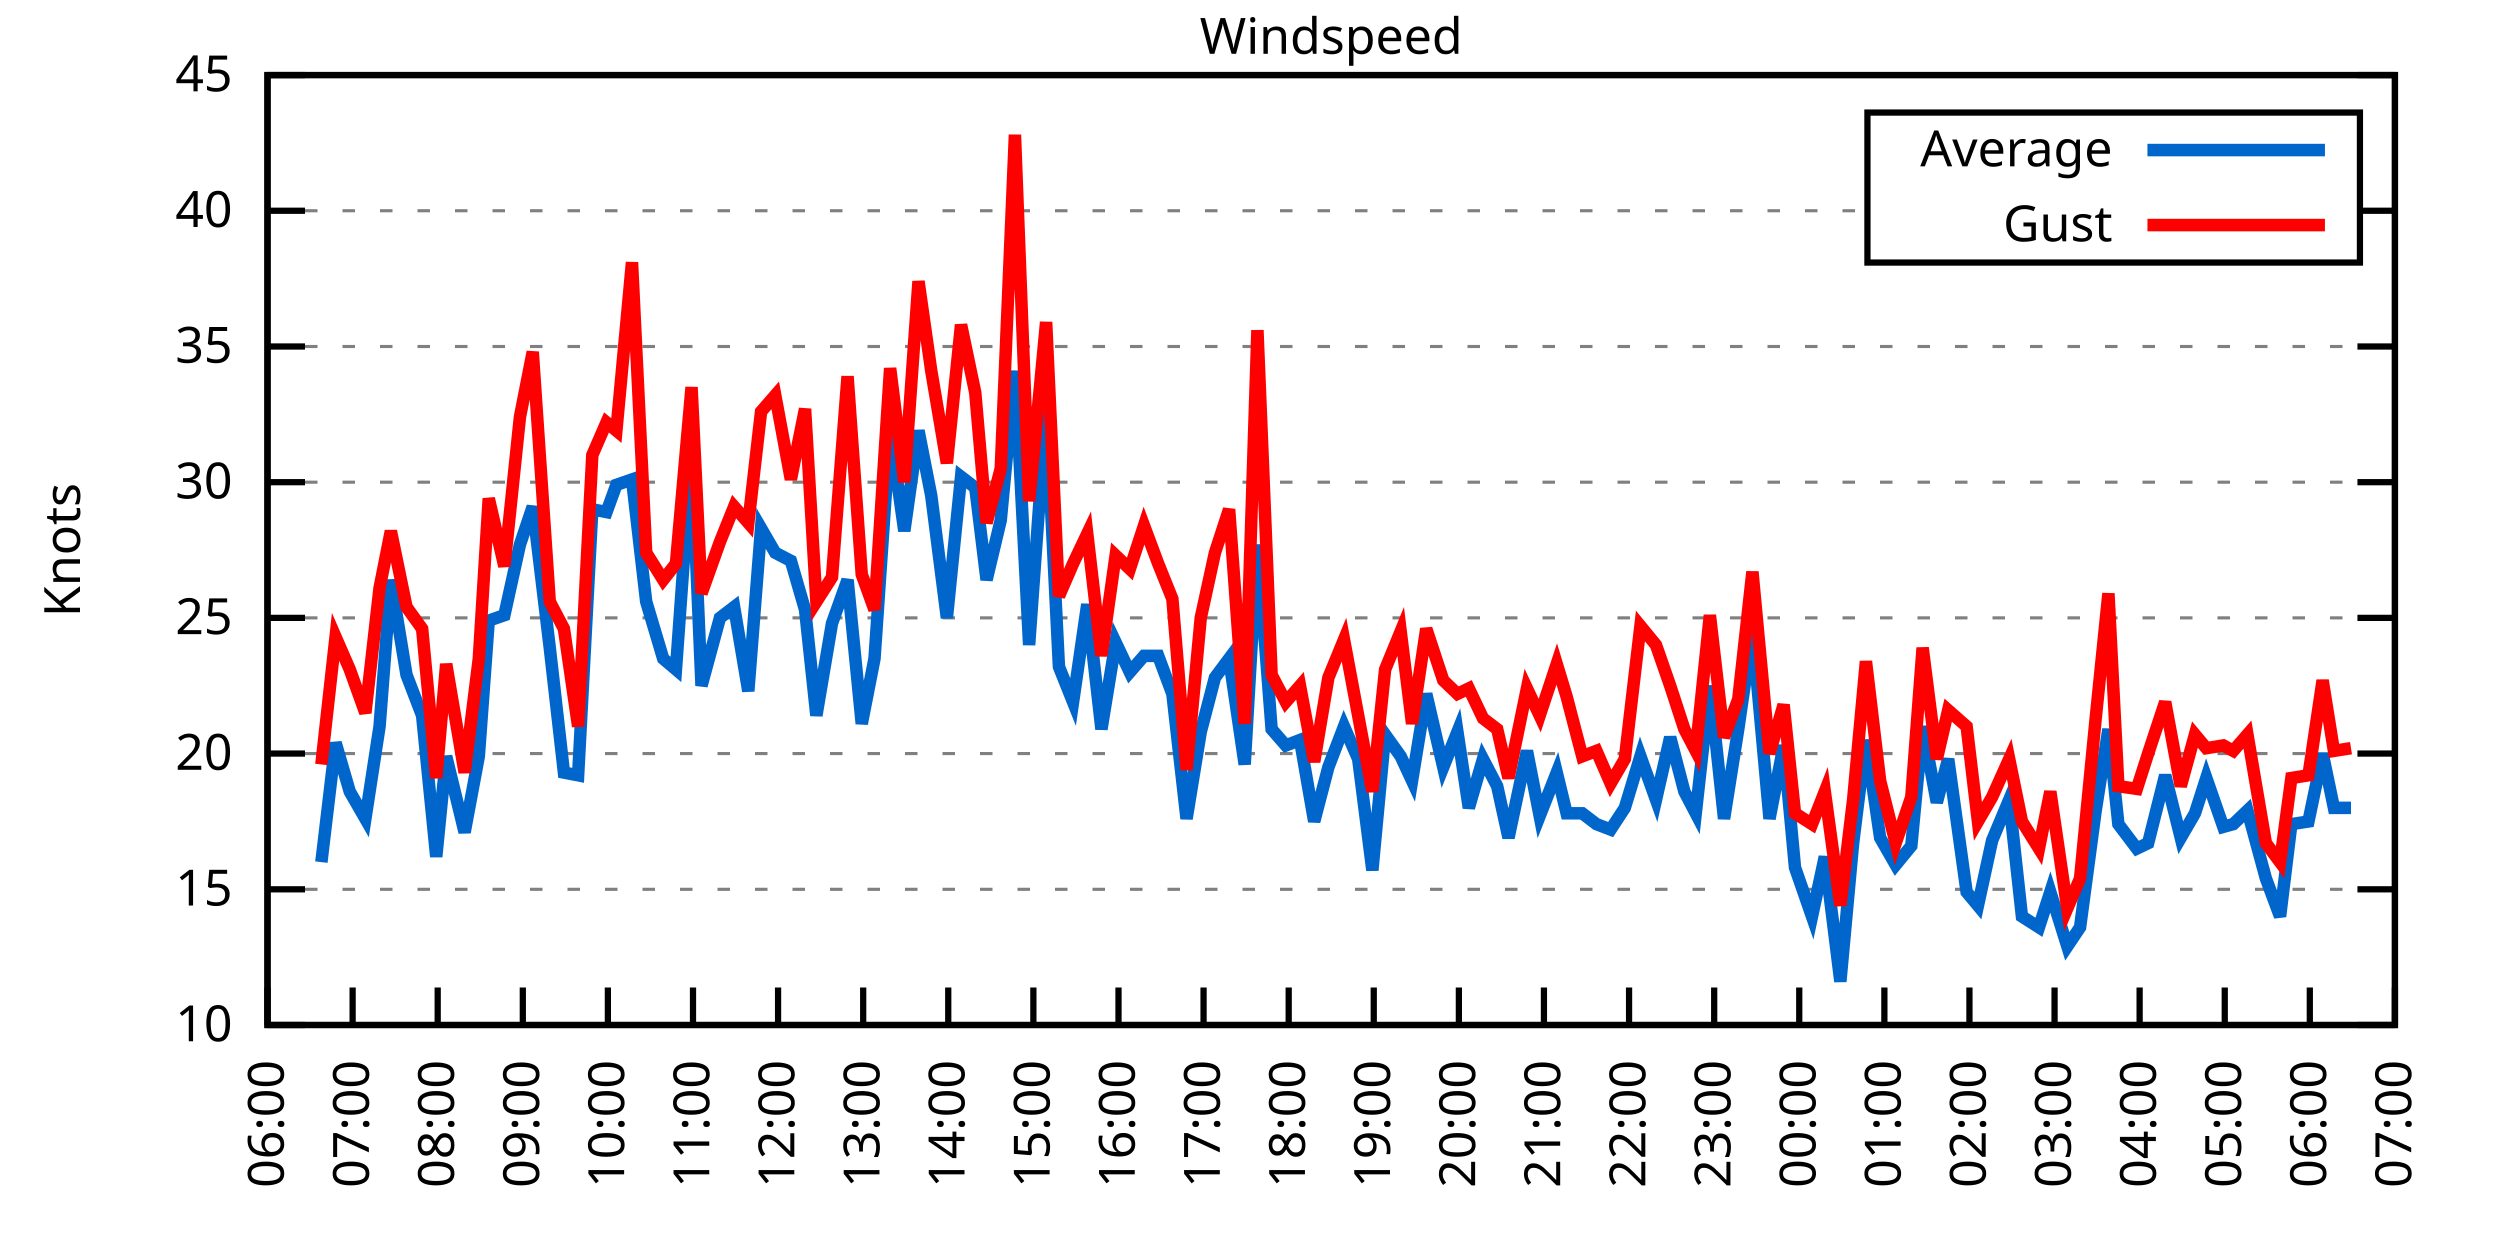
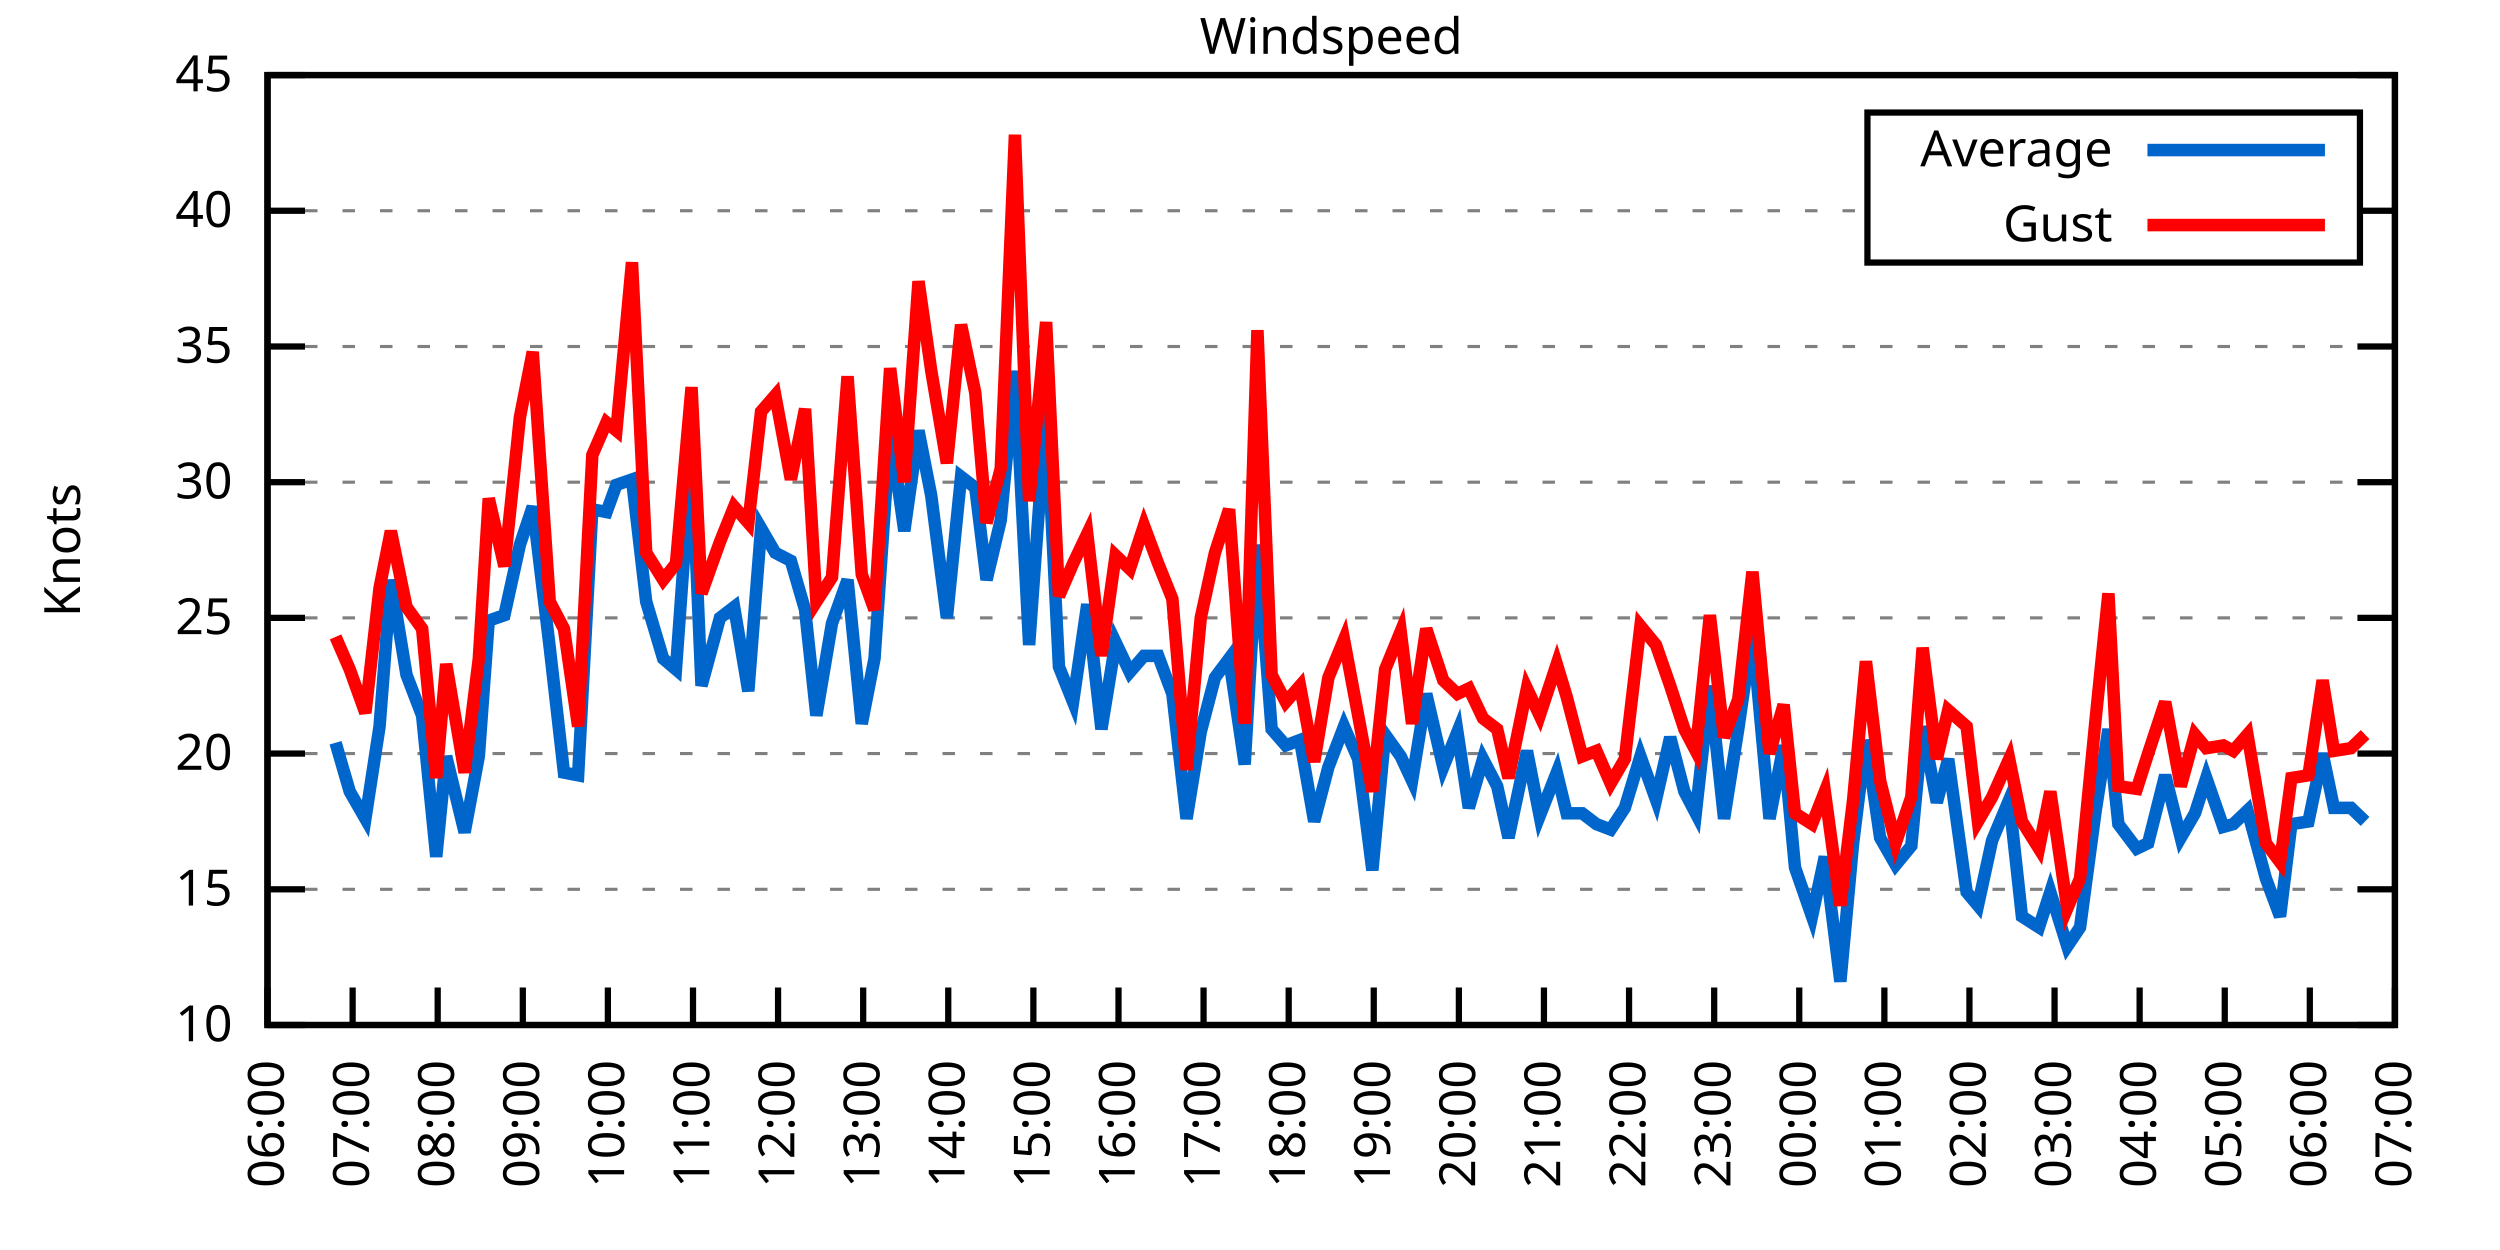
<svg xmlns="http://www.w3.org/2000/svg" xmlns:xlink="http://www.w3.org/1999/xlink" width="400" height="200" viewBox="0 0 400 200">
  <g id="gnuplot_canvas">
    <rect x="0" y="0" width="400" height="200" fill="none" />
    <defs>
      <circle id="gpDot" r="0.5" stroke-width="0.5" stroke="currentColor" />
      <path id="gpPt0" stroke-width="0.333" stroke="currentColor" d="M-1,0 h2 M0,-1 v2" />
      <path id="gpPt1" stroke-width="0.333" stroke="currentColor" d="M-1,-1 L1,1 M1,-1 L-1,1" />
      <path id="gpPt2" stroke-width="0.333" stroke="currentColor" d="M-1,0 L1,0 M0,-1 L0,1 M-1,-1 L1,1 M-1,1 L1,-1" />
      <rect id="gpPt3" stroke-width="0.333" stroke="currentColor" x="-1" y="-1" width="2" height="2" />
      <rect id="gpPt4" stroke-width="0.333" stroke="currentColor" fill="currentColor" x="-1" y="-1" width="2" height="2" />
      <circle id="gpPt5" stroke-width="0.333" stroke="currentColor" cx="0" cy="0" r="1" />
      <use xlink:href="#gpPt5" id="gpPt6" fill="currentColor" stroke="none" />
      <path id="gpPt7" stroke-width="0.333" stroke="currentColor" d="M0,-1.33 L-1.33,0.67 L1.33,0.67 z" />
      <use xlink:href="#gpPt7" id="gpPt8" fill="currentColor" stroke="none" />
      <use xlink:href="#gpPt7" id="gpPt9" stroke="currentColor" transform="rotate(180)" />
      <use xlink:href="#gpPt9" id="gpPt10" fill="currentColor" stroke="none" />
      <use xlink:href="#gpPt3" id="gpPt11" stroke="currentColor" transform="rotate(45)" />
      <use xlink:href="#gpPt11" id="gpPt12" fill="currentColor" stroke="none" />
      <path id="gpPt13" stroke-width="0.333" stroke="currentColor" d="M0,1.330 L1.265,0.411 L0.782,-1.067 L-0.782,-1.076 L-1.265,0.411 z" />
      <use xlink:href="#gpPt13" id="gpPt14" fill="currentColor" stroke="none" />
      <filter id="textbox" filterUnits="objectBoundingBox" x="0" y="0" height="1" width="1">
        <feFlood flood-color="white" flood-opacity="1" result="bgnd" />
        <feComposite in="SourceGraphic" in2="bgnd" operator="atop" />
      </filter>
      <filter id="greybox" filterUnits="objectBoundingBox" x="0" y="0" height="1" width="1">
        <feFlood flood-color="lightgrey" flood-opacity="1" result="grey" />
        <feComposite in="SourceGraphic" in2="grey" operator="atop" />
      </filter>
    </defs>
    <g fill="none" color="white" stroke="currentColor" stroke-width="1.00" stroke-linecap="butt" stroke-linejoin="miter">
</g>
    <g fill="none" color="black" stroke="currentColor" stroke-width="1.00" stroke-linecap="butt" stroke-linejoin="miter">
      <g stroke="none" shape-rendering="crispEdges">
        <polygon fill="rgb(255, 255, 255)" points="42.80,164.00 383.18,164.00 383.18,12.02 42.80,12.02 " />
      </g>
    </g>
    <g fill="none" color="black" stroke="currentColor" stroke-width="1.00" stroke-linecap="butt" stroke-linejoin="miter">
</g>
    <g fill="none" color="black" stroke="black" stroke-width="0.50" stroke-linecap="butt" stroke-linejoin="miter">
</g>
    <g fill="none" color="gray" stroke="currentColor" stroke-width="0.50" stroke-linecap="butt" stroke-linejoin="miter">
      <path stroke="gray" stroke-dasharray="2,4" class="gridline" d="M42.80,164.00 L383.19,164.00  " />
    </g>
    <g fill="none" color="gray" stroke="gray" stroke-width="1.00" stroke-linecap="butt" stroke-linejoin="miter">
</g>
    <g fill="none" color="black" stroke="currentColor" stroke-width="1.00" stroke-linecap="butt" stroke-linejoin="miter">
      <path stroke="black" d="M42.80,164.00 L48.80,164.00 M383.19,164.00 L377.19,164.00  " />
      <g transform="translate(37.20,166.60)" stroke="none" fill="black" font-family="Sans" font-size="8.00" text-anchor="end">
        <text>
          <tspan font-family="Sans"> 10</tspan>
        </text>
      </g>
    </g>
    <g fill="none" color="black" stroke="currentColor" stroke-width="1.00" stroke-linecap="butt" stroke-linejoin="miter">
</g>
    <g fill="none" color="black" stroke="black" stroke-width="0.50" stroke-linecap="butt" stroke-linejoin="miter">
</g>
    <g fill="none" color="gray" stroke="currentColor" stroke-width="0.50" stroke-linecap="butt" stroke-linejoin="miter">
      <path stroke="gray" stroke-dasharray="2,4" class="gridline" d="M42.80,142.29 L383.19,142.29  " />
    </g>
    <g fill="none" color="gray" stroke="gray" stroke-width="1.00" stroke-linecap="butt" stroke-linejoin="miter">
</g>
    <g fill="none" color="black" stroke="currentColor" stroke-width="1.00" stroke-linecap="butt" stroke-linejoin="miter">
      <path stroke="black" d="M42.80,142.29 L48.80,142.29 M383.19,142.29 L377.19,142.29  " />
      <g transform="translate(37.20,144.89)" stroke="none" fill="black" font-family="Sans" font-size="8.00" text-anchor="end">
        <text>
          <tspan font-family="Sans"> 15</tspan>
        </text>
      </g>
    </g>
    <g fill="none" color="black" stroke="currentColor" stroke-width="1.00" stroke-linecap="butt" stroke-linejoin="miter">
</g>
    <g fill="none" color="black" stroke="black" stroke-width="0.50" stroke-linecap="butt" stroke-linejoin="miter">
</g>
    <g fill="none" color="gray" stroke="currentColor" stroke-width="0.50" stroke-linecap="butt" stroke-linejoin="miter">
      <path stroke="gray" stroke-dasharray="2,4" class="gridline" d="M42.80,120.57 L383.19,120.57  " />
    </g>
    <g fill="none" color="gray" stroke="gray" stroke-width="1.00" stroke-linecap="butt" stroke-linejoin="miter">
</g>
    <g fill="none" color="black" stroke="currentColor" stroke-width="1.00" stroke-linecap="butt" stroke-linejoin="miter">
      <path stroke="black" d="M42.80,120.57 L48.80,120.57 M383.19,120.57 L377.19,120.57  " />
      <g transform="translate(37.20,123.17)" stroke="none" fill="black" font-family="Sans" font-size="8.00" text-anchor="end">
        <text>
          <tspan font-family="Sans"> 20</tspan>
        </text>
      </g>
    </g>
    <g fill="none" color="black" stroke="currentColor" stroke-width="1.00" stroke-linecap="butt" stroke-linejoin="miter">
</g>
    <g fill="none" color="black" stroke="black" stroke-width="0.50" stroke-linecap="butt" stroke-linejoin="miter">
</g>
    <g fill="none" color="gray" stroke="currentColor" stroke-width="0.50" stroke-linecap="butt" stroke-linejoin="miter">
      <path stroke="gray" stroke-dasharray="2,4" class="gridline" d="M42.80,98.86 L383.19,98.86  " />
    </g>
    <g fill="none" color="gray" stroke="gray" stroke-width="1.00" stroke-linecap="butt" stroke-linejoin="miter">
</g>
    <g fill="none" color="black" stroke="currentColor" stroke-width="1.00" stroke-linecap="butt" stroke-linejoin="miter">
      <path stroke="black" d="M42.80,98.86 L48.80,98.86 M383.19,98.86 L377.19,98.86  " />
      <g transform="translate(37.20,101.46)" stroke="none" fill="black" font-family="Sans" font-size="8.00" text-anchor="end">
        <text>
          <tspan font-family="Sans"> 25</tspan>
        </text>
      </g>
    </g>
    <g fill="none" color="black" stroke="currentColor" stroke-width="1.00" stroke-linecap="butt" stroke-linejoin="miter">
</g>
    <g fill="none" color="black" stroke="black" stroke-width="0.50" stroke-linecap="butt" stroke-linejoin="miter">
</g>
    <g fill="none" color="gray" stroke="currentColor" stroke-width="0.50" stroke-linecap="butt" stroke-linejoin="miter">
      <path stroke="gray" stroke-dasharray="2,4" class="gridline" d="M42.80,77.15 L383.19,77.15  " />
    </g>
    <g fill="none" color="gray" stroke="gray" stroke-width="1.00" stroke-linecap="butt" stroke-linejoin="miter">
</g>
    <g fill="none" color="black" stroke="currentColor" stroke-width="1.00" stroke-linecap="butt" stroke-linejoin="miter">
      <path stroke="black" d="M42.80,77.15 L48.80,77.15 M383.19,77.15 L377.19,77.15  " />
      <g transform="translate(37.20,79.75)" stroke="none" fill="black" font-family="Sans" font-size="8.00" text-anchor="end">
        <text>
          <tspan font-family="Sans"> 30</tspan>
        </text>
      </g>
    </g>
    <g fill="none" color="black" stroke="currentColor" stroke-width="1.00" stroke-linecap="butt" stroke-linejoin="miter">
</g>
    <g fill="none" color="black" stroke="black" stroke-width="0.50" stroke-linecap="butt" stroke-linejoin="miter">
</g>
    <g fill="none" color="gray" stroke="currentColor" stroke-width="0.50" stroke-linecap="butt" stroke-linejoin="miter">
      <path stroke="gray" stroke-dasharray="2,4" class="gridline" d="M42.80,55.44 L383.19,55.44  " />
    </g>
    <g fill="none" color="gray" stroke="gray" stroke-width="1.00" stroke-linecap="butt" stroke-linejoin="miter">
</g>
    <g fill="none" color="black" stroke="currentColor" stroke-width="1.00" stroke-linecap="butt" stroke-linejoin="miter">
      <path stroke="black" d="M42.80,55.44 L48.80,55.44 M383.19,55.44 L377.19,55.44  " />
      <g transform="translate(37.20,58.04)" stroke="none" fill="black" font-family="Sans" font-size="8.00" text-anchor="end">
        <text>
          <tspan font-family="Sans"> 35</tspan>
        </text>
      </g>
    </g>
    <g fill="none" color="black" stroke="currentColor" stroke-width="1.00" stroke-linecap="butt" stroke-linejoin="miter">
</g>
    <g fill="none" color="black" stroke="black" stroke-width="0.50" stroke-linecap="butt" stroke-linejoin="miter">
</g>
    <g fill="none" color="gray" stroke="currentColor" stroke-width="0.50" stroke-linecap="butt" stroke-linejoin="miter">
      <path stroke="gray" stroke-dasharray="2,4" class="gridline" d="M42.80,33.72 L298.79,33.72 M377.59,33.72 L383.19,33.72  " />
    </g>
    <g fill="none" color="gray" stroke="gray" stroke-width="1.00" stroke-linecap="butt" stroke-linejoin="miter">
</g>
    <g fill="none" color="black" stroke="currentColor" stroke-width="1.00" stroke-linecap="butt" stroke-linejoin="miter">
      <path stroke="black" d="M42.80,33.72 L48.80,33.72 M383.19,33.72 L377.19,33.72  " />
      <g transform="translate(37.20,36.32)" stroke="none" fill="black" font-family="Sans" font-size="8.00" text-anchor="end">
        <text>
          <tspan font-family="Sans"> 40</tspan>
        </text>
      </g>
    </g>
    <g fill="none" color="black" stroke="currentColor" stroke-width="1.00" stroke-linecap="butt" stroke-linejoin="miter">
</g>
    <g fill="none" color="black" stroke="black" stroke-width="0.50" stroke-linecap="butt" stroke-linejoin="miter">
</g>
    <g fill="none" color="gray" stroke="currentColor" stroke-width="0.50" stroke-linecap="butt" stroke-linejoin="miter">
      <path stroke="gray" stroke-dasharray="2,4" class="gridline" d="M42.80,12.01 L383.19,12.01  " />
    </g>
    <g fill="none" color="gray" stroke="gray" stroke-width="1.00" stroke-linecap="butt" stroke-linejoin="miter">
</g>
    <g fill="none" color="black" stroke="currentColor" stroke-width="1.00" stroke-linecap="butt" stroke-linejoin="miter">
      <path stroke="black" d="M42.80,12.01 L48.80,12.01 M383.19,12.01 L377.19,12.01  " />
      <g transform="translate(37.20,14.61)" stroke="none" fill="black" font-family="Sans" font-size="8.00" text-anchor="end">
        <text>
          <tspan font-family="Sans"> 45</tspan>
        </text>
      </g>
    </g>
    <g fill="none" color="black" stroke="currentColor" stroke-width="1.00" stroke-linecap="butt" stroke-linejoin="miter">
      <path stroke="black" d="M42.80,164.00 L42.80,158.00  " />
      <g transform="translate(45.40,169.60) rotate(270.00)" stroke="none" fill="black" font-family="Sans" font-size="8.00" text-anchor="end">
        <text>
          <tspan font-family="Sans">06:00</tspan>
        </text>
      </g>
    </g>
    <g fill="none" color="black" stroke="currentColor" stroke-width="1.00" stroke-linecap="butt" stroke-linejoin="miter">
      <path stroke="black" d="M56.42,164.00 L56.42,158.00  " />
      <g transform="translate(59.02,169.60) rotate(270.00)" stroke="none" fill="black" font-family="Sans" font-size="8.00" text-anchor="end">
        <text>
          <tspan font-family="Sans">07:00</tspan>
        </text>
      </g>
    </g>
    <g fill="none" color="black" stroke="currentColor" stroke-width="1.00" stroke-linecap="butt" stroke-linejoin="miter">
      <path stroke="black" d="M70.03,164.00 L70.03,158.00  " />
      <g transform="translate(72.63,169.60) rotate(270.00)" stroke="none" fill="black" font-family="Sans" font-size="8.00" text-anchor="end">
        <text>
          <tspan font-family="Sans">08:00</tspan>
        </text>
      </g>
    </g>
    <g fill="none" color="black" stroke="currentColor" stroke-width="1.00" stroke-linecap="butt" stroke-linejoin="miter">
      <path stroke="black" d="M83.65,164.00 L83.65,158.00  " />
      <g transform="translate(86.25,169.60) rotate(270.00)" stroke="none" fill="black" font-family="Sans" font-size="8.00" text-anchor="end">
        <text>
          <tspan font-family="Sans">09:00</tspan>
        </text>
      </g>
    </g>
    <g fill="none" color="black" stroke="currentColor" stroke-width="1.00" stroke-linecap="butt" stroke-linejoin="miter">
      <path stroke="black" d="M97.26,164.00 L97.26,158.00  " />
      <g transform="translate(99.86,169.60) rotate(270.00)" stroke="none" fill="black" font-family="Sans" font-size="8.00" text-anchor="end">
        <text>
          <tspan font-family="Sans">10:00</tspan>
        </text>
      </g>
    </g>
    <g fill="none" color="black" stroke="currentColor" stroke-width="1.00" stroke-linecap="butt" stroke-linejoin="miter">
      <path stroke="black" d="M110.88,164.00 L110.88,158.00  " />
      <g transform="translate(113.48,169.60) rotate(270.00)" stroke="none" fill="black" font-family="Sans" font-size="8.00" text-anchor="end">
        <text>
          <tspan font-family="Sans">11:00</tspan>
        </text>
      </g>
    </g>
    <g fill="none" color="black" stroke="currentColor" stroke-width="1.00" stroke-linecap="butt" stroke-linejoin="miter">
      <path stroke="black" d="M124.49,164.00 L124.49,158.00  " />
      <g transform="translate(127.09,169.60) rotate(270.00)" stroke="none" fill="black" font-family="Sans" font-size="8.00" text-anchor="end">
        <text>
          <tspan font-family="Sans">12:00</tspan>
        </text>
      </g>
    </g>
    <g fill="none" color="black" stroke="currentColor" stroke-width="1.00" stroke-linecap="butt" stroke-linejoin="miter">
      <path stroke="black" d="M138.11,164.00 L138.11,158.00  " />
      <g transform="translate(140.71,169.60) rotate(270.00)" stroke="none" fill="black" font-family="Sans" font-size="8.00" text-anchor="end">
        <text>
          <tspan font-family="Sans">13:00</tspan>
        </text>
      </g>
    </g>
    <g fill="none" color="black" stroke="currentColor" stroke-width="1.00" stroke-linecap="butt" stroke-linejoin="miter">
      <path stroke="black" d="M151.72,164.00 L151.72,158.00  " />
      <g transform="translate(154.32,169.60) rotate(270.00)" stroke="none" fill="black" font-family="Sans" font-size="8.00" text-anchor="end">
        <text>
          <tspan font-family="Sans">14:00</tspan>
        </text>
      </g>
    </g>
    <g fill="none" color="black" stroke="currentColor" stroke-width="1.00" stroke-linecap="butt" stroke-linejoin="miter">
      <path stroke="black" d="M165.34,164.00 L165.34,158.00  " />
      <g transform="translate(167.94,169.60) rotate(270.00)" stroke="none" fill="black" font-family="Sans" font-size="8.00" text-anchor="end">
        <text>
          <tspan font-family="Sans">15:00</tspan>
        </text>
      </g>
    </g>
    <g fill="none" color="black" stroke="currentColor" stroke-width="1.00" stroke-linecap="butt" stroke-linejoin="miter">
      <path stroke="black" d="M178.96,164.00 L178.96,158.00  " />
      <g transform="translate(181.56,169.60) rotate(270.00)" stroke="none" fill="black" font-family="Sans" font-size="8.00" text-anchor="end">
        <text>
          <tspan font-family="Sans">16:00</tspan>
        </text>
      </g>
    </g>
    <g fill="none" color="black" stroke="currentColor" stroke-width="1.00" stroke-linecap="butt" stroke-linejoin="miter">
      <path stroke="black" d="M192.57,164.00 L192.57,158.00  " />
      <g transform="translate(195.17,169.60) rotate(270.00)" stroke="none" fill="black" font-family="Sans" font-size="8.00" text-anchor="end">
        <text>
          <tspan font-family="Sans">17:00</tspan>
        </text>
      </g>
    </g>
    <g fill="none" color="black" stroke="currentColor" stroke-width="1.00" stroke-linecap="butt" stroke-linejoin="miter">
      <path stroke="black" d="M206.19,164.00 L206.19,158.00  " />
      <g transform="translate(208.79,169.60) rotate(270.00)" stroke="none" fill="black" font-family="Sans" font-size="8.00" text-anchor="end">
        <text>
          <tspan font-family="Sans">18:00</tspan>
        </text>
      </g>
    </g>
    <g fill="none" color="black" stroke="currentColor" stroke-width="1.00" stroke-linecap="butt" stroke-linejoin="miter">
      <path stroke="black" d="M219.80,164.00 L219.80,158.00  " />
      <g transform="translate(222.40,169.60) rotate(270.00)" stroke="none" fill="black" font-family="Sans" font-size="8.00" text-anchor="end">
        <text>
          <tspan font-family="Sans">19:00</tspan>
        </text>
      </g>
    </g>
    <g fill="none" color="black" stroke="currentColor" stroke-width="1.00" stroke-linecap="butt" stroke-linejoin="miter">
      <path stroke="black" d="M233.42,164.00 L233.42,158.00  " />
      <g transform="translate(236.02,169.60) rotate(270.00)" stroke="none" fill="black" font-family="Sans" font-size="8.00" text-anchor="end">
        <text>
          <tspan font-family="Sans">20:00</tspan>
        </text>
      </g>
    </g>
    <g fill="none" color="black" stroke="currentColor" stroke-width="1.00" stroke-linecap="butt" stroke-linejoin="miter">
      <path stroke="black" d="M247.03,164.00 L247.03,158.00  " />
      <g transform="translate(249.63,169.60) rotate(270.00)" stroke="none" fill="black" font-family="Sans" font-size="8.00" text-anchor="end">
        <text>
          <tspan font-family="Sans">21:00</tspan>
        </text>
      </g>
    </g>
    <g fill="none" color="black" stroke="currentColor" stroke-width="1.00" stroke-linecap="butt" stroke-linejoin="miter">
      <path stroke="black" d="M260.65,164.00 L260.65,158.00  " />
      <g transform="translate(263.25,169.60) rotate(270.00)" stroke="none" fill="black" font-family="Sans" font-size="8.00" text-anchor="end">
        <text>
          <tspan font-family="Sans">22:00</tspan>
        </text>
      </g>
    </g>
    <g fill="none" color="black" stroke="currentColor" stroke-width="1.00" stroke-linecap="butt" stroke-linejoin="miter">
      <path stroke="black" d="M274.27,164.00 L274.27,158.00  " />
      <g transform="translate(276.87,169.60) rotate(270.00)" stroke="none" fill="black" font-family="Sans" font-size="8.00" text-anchor="end">
        <text>
          <tspan font-family="Sans">23:00</tspan>
        </text>
      </g>
    </g>
    <g fill="none" color="black" stroke="currentColor" stroke-width="1.00" stroke-linecap="butt" stroke-linejoin="miter">
      <path stroke="black" d="M287.88,164.00 L287.88,158.00  " />
      <g transform="translate(290.48,169.60) rotate(270.00)" stroke="none" fill="black" font-family="Sans" font-size="8.00" text-anchor="end">
        <text>
          <tspan font-family="Sans">00:00</tspan>
        </text>
      </g>
    </g>
    <g fill="none" color="black" stroke="currentColor" stroke-width="1.00" stroke-linecap="butt" stroke-linejoin="miter">
      <path stroke="black" d="M301.50,164.00 L301.50,158.00  " />
      <g transform="translate(304.10,169.60) rotate(270.00)" stroke="none" fill="black" font-family="Sans" font-size="8.00" text-anchor="end">
        <text>
          <tspan font-family="Sans">01:00</tspan>
        </text>
      </g>
    </g>
    <g fill="none" color="black" stroke="currentColor" stroke-width="1.00" stroke-linecap="butt" stroke-linejoin="miter">
      <path stroke="black" d="M315.11,164.00 L315.11,158.00  " />
      <g transform="translate(317.71,169.60) rotate(270.00)" stroke="none" fill="black" font-family="Sans" font-size="8.00" text-anchor="end">
        <text>
          <tspan font-family="Sans">02:00</tspan>
        </text>
      </g>
    </g>
    <g fill="none" color="black" stroke="currentColor" stroke-width="1.00" stroke-linecap="butt" stroke-linejoin="miter">
      <path stroke="black" d="M328.73,164.00 L328.73,158.00  " />
      <g transform="translate(331.33,169.60) rotate(270.00)" stroke="none" fill="black" font-family="Sans" font-size="8.00" text-anchor="end">
        <text>
          <tspan font-family="Sans">03:00</tspan>
        </text>
      </g>
    </g>
    <g fill="none" color="black" stroke="currentColor" stroke-width="1.00" stroke-linecap="butt" stroke-linejoin="miter">
      <path stroke="black" d="M342.34,164.00 L342.34,158.00  " />
      <g transform="translate(344.94,169.60) rotate(270.00)" stroke="none" fill="black" font-family="Sans" font-size="8.00" text-anchor="end">
        <text>
          <tspan font-family="Sans">04:00</tspan>
        </text>
      </g>
    </g>
    <g fill="none" color="black" stroke="currentColor" stroke-width="1.00" stroke-linecap="butt" stroke-linejoin="miter">
      <path stroke="black" d="M355.96,164.00 L355.96,158.00  " />
      <g transform="translate(358.56,169.60) rotate(270.00)" stroke="none" fill="black" font-family="Sans" font-size="8.00" text-anchor="end">
        <text>
          <tspan font-family="Sans">05:00</tspan>
        </text>
      </g>
    </g>
    <g fill="none" color="black" stroke="currentColor" stroke-width="1.00" stroke-linecap="butt" stroke-linejoin="miter">
      <path stroke="black" d="M369.57,164.00 L369.57,158.00  " />
      <g transform="translate(372.17,169.60) rotate(270.00)" stroke="none" fill="black" font-family="Sans" font-size="8.00" text-anchor="end">
        <text>
          <tspan font-family="Sans">06:00</tspan>
        </text>
      </g>
    </g>
    <g fill="none" color="black" stroke="currentColor" stroke-width="1.00" stroke-linecap="butt" stroke-linejoin="miter">
      <path stroke="black" d="M383.19,164.00 L383.19,158.00  " />
      <g transform="translate(385.79,169.60) rotate(270.00)" stroke="none" fill="black" font-family="Sans" font-size="8.00" text-anchor="end">
        <text>
          <tspan font-family="Sans">07:00</tspan>
        </text>
      </g>
    </g>
    <g fill="none" color="black" stroke="currentColor" stroke-width="1.00" stroke-linecap="butt" stroke-linejoin="miter">
</g>
    <g fill="none" color="black" stroke="currentColor" stroke-width="1.00" stroke-linecap="butt" stroke-linejoin="miter">
      <path stroke="black" d="M42.80,12.01 L42.80,164.00 L383.19,164.00 L383.19,12.01 L42.80,12.01 Z  " />
    </g>
    <g fill="none" color="black" stroke="currentColor" stroke-width="1.00" stroke-linecap="butt" stroke-linejoin="miter">
</g>
    <g fill="none" color="black" stroke="currentColor" stroke-width="1.00" stroke-linecap="butt" stroke-linejoin="miter">
      <path stroke="black" d="M298.79,42.01 L298.79,18.01 L377.59,18.01 L377.59,42.01 L298.79,42.01 Z  " />
    </g>
    <g id="Windspeed_plot_1">
      <g fill="none" color="white" stroke="black" stroke-width="2.00" stroke-linecap="butt" stroke-linejoin="miter">
</g>
      <g fill="none" color="black" stroke="currentColor" stroke-width="2.00" stroke-linecap="butt" stroke-linejoin="miter">
        <g transform="translate(337.99,26.61)" stroke="none" fill="black" font-family="Sans" font-size="8.00" text-anchor="end">
          <text>
            <tspan font-family="Sans">Average</tspan>
          </text>
        </g>
      </g>
      <g fill="none" color="black" stroke="currentColor" stroke-width="2.00" stroke-linecap="butt" stroke-linejoin="miter">
-         <path stroke="rgb(  0, 102, 204)" d="M343.59,24.01 L371.99,24.01 M51.42,137.94 L53.69,118.84 L55.96,126.65 L58.46,131.00 L60.73,116.23 L62.54,92.78   L65.04,107.98 L67.54,114.49 L69.80,137.08 L71.39,121.01 L74.34,133.17 L76.61,121.01 L78.20,99.30 L80.70,98.43   L83.19,87.14 L85.24,81.06 L87.96,103.64 L90.23,123.61 L92.50,124.05 L94.77,81.49 L97.04,81.93 L98.62,77.58   L101.12,76.71 L103.39,96.26 L106.11,105.38 L108.15,107.11 L110.65,72.37 L112.24,109.72 L115.19,98.86 L117.46,97.12   L119.73,110.59 L121.77,84.53 L124.04,88.44 L126.54,89.74 L128.81,97.56 L130.62,114.49 L133.12,99.73 L135.61,92.78   L137.88,115.80 L139.92,105.38 L142.42,68.90 L144.69,84.97 L146.96,68.90 L149.00,79.32 L151.50,98.86 L153.77,76.28   L156.04,78.02 L157.85,92.78 L160.12,83.23 L162.39,59.34 L164.66,103.20 L167.38,65.42 L169.43,106.68 L171.69,112.32   L173.96,96.69 L176.23,116.67 L178.50,102.77 L180.77,107.55 L183.04,104.94 L185.31,104.94 L187.58,111.02 L189.85,131.00   L192.12,117.10 L194.39,108.42 L196.66,105.38 L199.15,122.31 L201.19,87.14 L203.46,116.67 L205.73,119.27 L208.00,118.40   L210.27,131.43 L212.54,122.75 L215.04,116.23 L217.31,121.44 L219.58,139.25 L221.62,117.53 L224.11,121.01 L225.93,124.92   L228.20,111.02 L230.92,122.75 L233.19,117.10 L235.01,129.26 L237.28,121.44 L239.55,125.79 L241.36,134.04 L244.31,120.14   L246.35,130.56 L249.08,123.61 L250.66,130.13 L253.16,130.13 L255.43,131.86 L257.70,132.73 L259.97,129.26 L262.47,121.01   L264.96,127.96 L267.23,117.97 L269.50,126.65 L271.32,130.13 L273.58,109.72 L275.85,131.00 L278.12,116.67 L280.39,101.03   L283.12,131.00 L285.38,119.27 L287.20,138.81 L289.92,146.63 L291.97,137.08 L294.46,157.05 L296.50,134.90 L298.55,118.40   L300.82,134.04 L303.31,138.38 L305.81,135.34 L307.62,116.23 L309.89,128.39 L311.71,121.44 L314.66,142.72 L316.47,144.89   L318.74,134.47 L321.47,127.96 L323.51,146.63 L326.23,148.37 L328.05,142.72 L330.77,151.41 L332.81,148.37 L335.31,129.69   L337.35,116.67 L338.94,131.86 L341.89,135.77 L343.70,134.90 L346.43,124.05 L348.92,134.04 L351.19,130.13 L353.01,124.48   L355.73,132.30 L357.32,131.86 L359.59,129.69 L362.54,140.55 L364.81,146.63 L366.62,131.86 L369.35,131.43 L371.62,120.57   L373.43,129.26 L376.16,129.26  " />
+         <path stroke="rgb(  0, 102, 204)" d="M343.59,24.01 L371.99,24.01 M53.69,118.84 L55.96,126.65 L58.46,131.00 L60.73,116.23 L62.54,92.78 L65.04,107.98   L67.54,114.49 L69.80,137.08 L71.39,121.01 L74.34,133.17 L76.61,121.01 L78.20,99.30 L80.70,98.43 L83.19,87.14   L85.24,81.06 L87.96,103.64 L90.23,123.61 L92.50,124.05 L94.77,81.49 L97.04,81.93 L98.62,77.58 L101.12,76.71   L103.39,96.26 L106.11,105.38 L108.15,107.11 L110.65,72.37 L112.24,109.72 L115.19,98.86 L117.46,97.12 L119.73,110.59   L121.77,84.53 L124.04,88.44 L126.54,89.74 L128.81,97.56 L130.62,114.49 L133.12,99.73 L135.61,92.78 L137.88,115.80   L139.92,105.38 L142.42,68.90 L144.69,84.97 L146.96,68.90 L149.00,79.32 L151.50,98.86 L153.77,76.28 L156.04,78.02   L157.85,92.78 L160.12,83.23 L162.39,59.34 L164.66,103.20 L167.38,65.42 L169.43,106.68 L171.69,112.32 L173.96,96.69   L176.23,116.67 L178.50,102.77 L180.77,107.55 L183.04,104.94 L185.31,104.94 L187.58,111.02 L189.85,131.00 L192.12,117.10   L194.39,108.42 L196.66,105.38 L199.15,122.31 L201.19,87.14 L203.46,116.67 L205.73,119.27 L208.00,118.40 L210.27,131.43   L212.54,122.75 L215.04,116.23 L217.31,121.44 L219.58,139.25 L221.62,117.53 L224.11,121.01 L225.93,124.92 L228.20,111.02   L230.92,122.75 L233.19,117.10 L235.01,129.26 L237.28,121.44 L239.55,125.79 L241.36,134.04 L244.31,120.14 L246.35,130.56   L249.08,123.61 L250.66,130.13 L253.16,130.13 L255.43,131.86 L257.70,132.73 L259.97,129.26 L262.47,121.01 L264.96,127.96   L267.23,117.97 L269.50,126.65 L271.32,130.13 L273.58,109.72 L275.85,131.00 L278.12,116.67 L280.39,101.03 L283.12,131.00   L285.38,119.27 L287.20,138.81 L289.92,146.63 L291.97,137.08 L294.46,157.05 L296.50,134.90 L298.55,118.40 L300.82,134.04   L303.31,138.38 L305.81,135.34 L307.62,116.23 L309.89,128.39 L311.71,121.44 L314.66,142.72 L316.47,144.89 L318.74,134.47   L321.47,127.96 L323.51,146.63 L326.23,148.37 L328.05,142.72 L330.77,151.41 L332.81,148.37 L335.31,129.69 L337.35,116.67   L338.94,131.86 L341.89,135.77 L343.70,134.90 L346.43,124.05 L348.92,134.04 L351.19,130.13 L353.01,124.48 L355.73,132.30   L357.32,131.86 L359.59,129.69 L362.54,140.55 L364.81,146.63 L366.62,131.86 L369.35,131.43 L371.62,120.57 L373.43,129.26   L376.16,129.26 L378.42,131.43  " />
      </g>
    </g>
    <g id="Windspeed_plot_2">
      <g fill="none" color="black" stroke="currentColor" stroke-width="2.00" stroke-linecap="butt" stroke-linejoin="miter">
        <g transform="translate(337.99,38.61)" stroke="none" fill="black" font-family="Sans" font-size="8.00" text-anchor="end">
          <text>
            <tspan font-family="Sans">Gust</tspan>
          </text>
        </g>
      </g>
      <g fill="none" color="black" stroke="currentColor" stroke-width="2.00" stroke-linecap="butt" stroke-linejoin="miter">
-         <path stroke="rgb(255,   0,   0)" d="M343.59,36.01 L371.99,36.01 M51.42,122.31 L53.69,101.90 L55.96,107.11 L58.46,114.06 L60.73,94.08 L62.54,84.97   L65.04,97.12 L67.54,100.60 L69.80,124.48 L71.39,106.24 L74.34,123.61 L76.61,105.38 L78.20,79.75 L80.70,90.61   L83.19,66.73 L85.24,56.30 L87.96,96.26 L90.23,100.60 L92.50,116.23 L94.77,72.81 L97.04,67.59 L98.62,68.90   L101.12,41.97 L103.39,88.44 L106.11,92.78 L108.15,90.18 L110.65,61.95 L112.24,94.95 L115.19,86.70 L117.46,81.06   L119.73,83.66 L121.77,65.86 L124.04,63.25 L126.54,76.71 L128.81,65.42 L130.62,96.26 L133.12,92.35 L135.61,60.21   L137.88,91.91 L139.92,97.56 L142.42,58.91 L144.69,77.15 L146.96,45.01 L149.00,59.34 L151.50,74.11 L153.77,51.96   L156.04,62.82 L157.85,83.66 L160.12,74.98 L162.39,21.56 L164.66,80.19 L167.38,51.53 L169.43,95.39 L171.69,90.18   L173.96,85.40 L176.23,104.94 L178.50,88.87 L180.77,91.04 L183.04,84.10 L185.31,90.18 L187.58,95.82 L189.85,123.18   L192.12,98.86 L194.39,88.44 L196.66,81.49 L199.15,115.80 L201.19,52.83 L203.46,107.98 L205.73,112.32 L208.00,109.72   L210.27,121.88 L212.54,108.42 L215.04,102.34 L217.31,114.49 L219.58,126.65 L221.62,107.11 L224.11,101.03 L225.93,115.80   L228.20,100.60 L230.92,108.85 L233.19,111.02 L235.01,110.15 L237.28,114.93 L239.55,116.67 L241.36,124.48 L244.31,110.15   L246.35,114.49 L249.08,106.24 L250.66,111.45 L253.16,121.01 L255.43,120.14 L257.70,125.35 L259.97,121.44 L262.47,100.16   L264.96,103.20 L267.23,109.72 L269.50,116.67 L271.32,120.14 L273.58,98.43 L275.85,117.97 L278.12,111.89 L280.39,91.48   L283.12,120.57 L285.38,112.76 L287.20,130.13 L289.92,131.86 L291.97,126.65 L294.46,144.89 L296.50,127.96 L298.55,105.81   L300.82,124.92 L303.31,134.90 L305.81,127.52 L307.62,103.64 L309.89,121.44 L311.71,113.63 L314.66,116.23 L316.47,131.43   L318.74,127.52 L321.47,121.44 L323.51,131.43 L326.23,135.77 L328.05,126.65 L330.77,145.33 L332.81,140.55 L335.31,114.93   L337.35,94.95 L338.94,125.79 L341.89,126.22 L343.70,120.57 L346.43,112.32 L348.92,125.79 L351.19,117.53 L353.01,119.71   L355.73,119.27 L357.32,120.14 L359.59,117.53 L362.54,134.90 L364.81,137.94 L366.62,124.48 L369.35,124.05 L371.62,108.85   L373.43,120.14 L376.16,119.71  " />
+         <path stroke="rgb(255,   0,   0)" d="M343.59,36.01 L371.99,36.01 M53.69,101.90 L55.96,107.11 L58.46,114.06 L60.73,94.08 L62.54,84.97 L65.04,97.12   L67.54,100.60 L69.80,124.48 L71.39,106.24 L74.34,123.61 L76.61,105.38 L78.20,79.75 L80.70,90.61 L83.19,66.73   L85.24,56.30 L87.96,96.26 L90.23,100.60 L92.50,116.23 L94.77,72.81 L97.04,67.59 L98.62,68.90 L101.12,41.97   L103.39,88.44 L106.11,92.78 L108.15,90.18 L110.65,61.95 L112.24,94.95 L115.19,86.70 L117.46,81.06 L119.73,83.66   L121.77,65.86 L124.04,63.25 L126.54,76.71 L128.81,65.42 L130.62,96.26 L133.12,92.35 L135.61,60.21 L137.88,91.91   L139.92,97.56 L142.42,58.91 L144.69,77.15 L146.96,45.01 L149.00,59.34 L151.50,74.11 L153.77,51.96 L156.04,62.82   L157.85,83.66 L160.12,74.98 L162.39,21.56 L164.66,80.19 L167.38,51.53 L169.43,95.39 L171.69,90.18 L173.96,85.40   L176.23,104.94 L178.50,88.87 L180.77,91.04 L183.04,84.10 L185.31,90.18 L187.58,95.82 L189.85,123.18 L192.12,98.86   L194.39,88.44 L196.66,81.49 L199.15,115.80 L201.19,52.83 L203.46,107.98 L205.73,112.32 L208.00,109.72 L210.27,121.88   L212.54,108.42 L215.04,102.34 L217.31,114.49 L219.58,126.65 L221.62,107.11 L224.11,101.03 L225.93,115.80 L228.20,100.60   L230.92,108.85 L233.19,111.02 L235.01,110.15 L237.28,114.93 L239.55,116.67 L241.36,124.48 L244.31,110.15 L246.35,114.49   L249.08,106.24 L250.66,111.45 L253.16,121.01 L255.43,120.14 L257.70,125.35 L259.97,121.44 L262.47,100.16 L264.96,103.20   L267.23,109.72 L269.50,116.67 L271.32,120.14 L273.58,98.43 L275.85,117.97 L278.12,111.89 L280.39,91.48 L283.12,120.57   L285.38,112.76 L287.20,130.13 L289.92,131.86 L291.97,126.65 L294.46,144.89 L296.50,127.96 L298.55,105.81 L300.82,124.92   L303.31,134.90 L305.81,127.52 L307.62,103.64 L309.89,121.44 L311.71,113.63 L314.66,116.23 L316.47,131.43 L318.74,127.52   L321.47,121.44 L323.51,131.43 L326.23,135.77 L328.05,126.65 L330.77,145.33 L332.81,140.55 L335.31,114.93 L337.35,94.95   L338.94,125.79 L341.89,126.22 L343.70,120.57 L346.43,112.32 L348.92,125.79 L351.19,117.53 L353.01,119.71 L355.73,119.27   L357.32,120.14 L359.59,117.53 L362.54,134.90 L364.81,137.94 L366.62,124.48 L369.35,124.05 L371.62,108.85 L373.43,120.14   L376.16,119.71 L378.42,117.53  " />
      </g>
    </g>
    <g fill="none" color="black" stroke="currentColor" stroke-width="2.00" stroke-linecap="butt" stroke-linejoin="miter">
</g>
    <g fill="none" color="black" stroke="black" stroke-width="1.00" stroke-linecap="butt" stroke-linejoin="miter">
</g>
    <g fill="none" color="black" stroke="currentColor" stroke-width="1.00" stroke-linecap="butt" stroke-linejoin="miter">
      <path stroke="black" d="M42.80,12.01 L42.80,164.00 L383.19,164.00 L383.19,12.01 L42.80,12.01 Z  " />
      <g transform="translate(12.80,88.01) rotate(270.00)" stroke="none" fill="black" font-family="Sans" font-size="8.00" text-anchor="middle">
        <text>
          <tspan font-family="Sans">Knots</tspan>
        </text>
      </g>
    </g>
    <g fill="none" color="black" stroke="currentColor" stroke-width="1.00" stroke-linecap="butt" stroke-linejoin="miter">
</g>
    <g fill="none" color="black" stroke="currentColor" stroke-width="1.00" stroke-linecap="butt" stroke-linejoin="miter">
      <g transform="translate(212.99,8.61)" stroke="none" fill="black" font-family="Sans" font-size="8.00" text-anchor="middle">
        <text>
          <tspan font-family="Sans">Windspeed</tspan>
        </text>
      </g>
    </g>
    <g fill="none" color="black" stroke="currentColor" stroke-width="1.00" stroke-linecap="butt" stroke-linejoin="miter">
</g>
  </g>
</svg>
